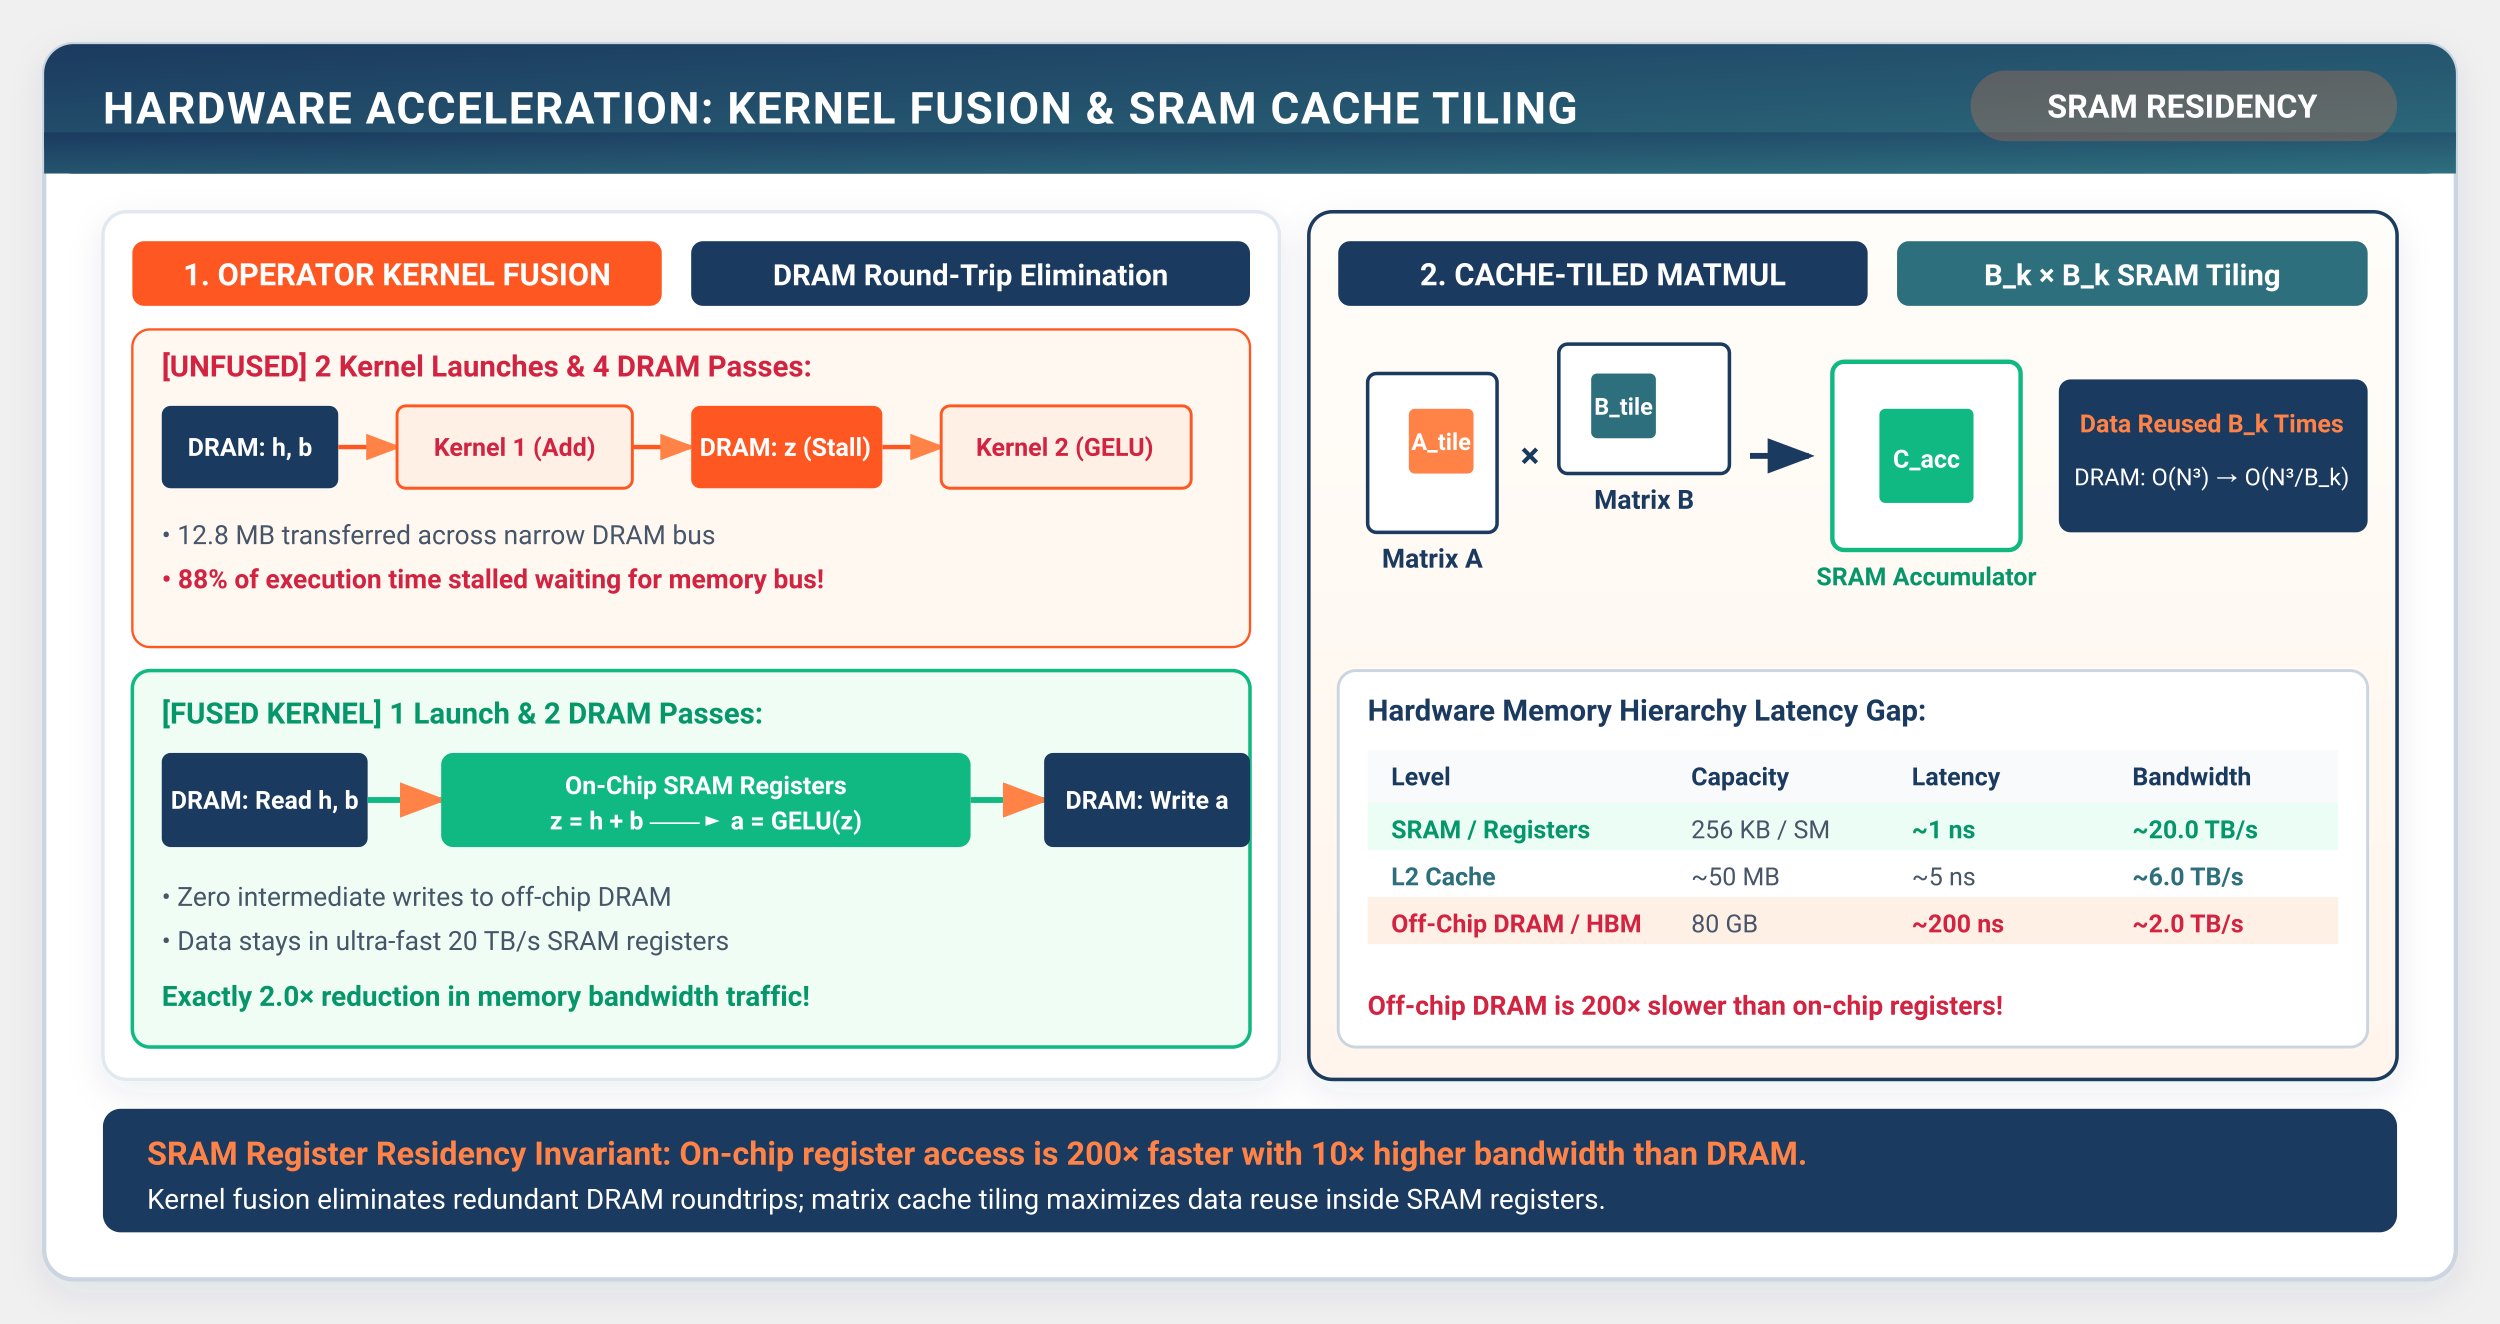
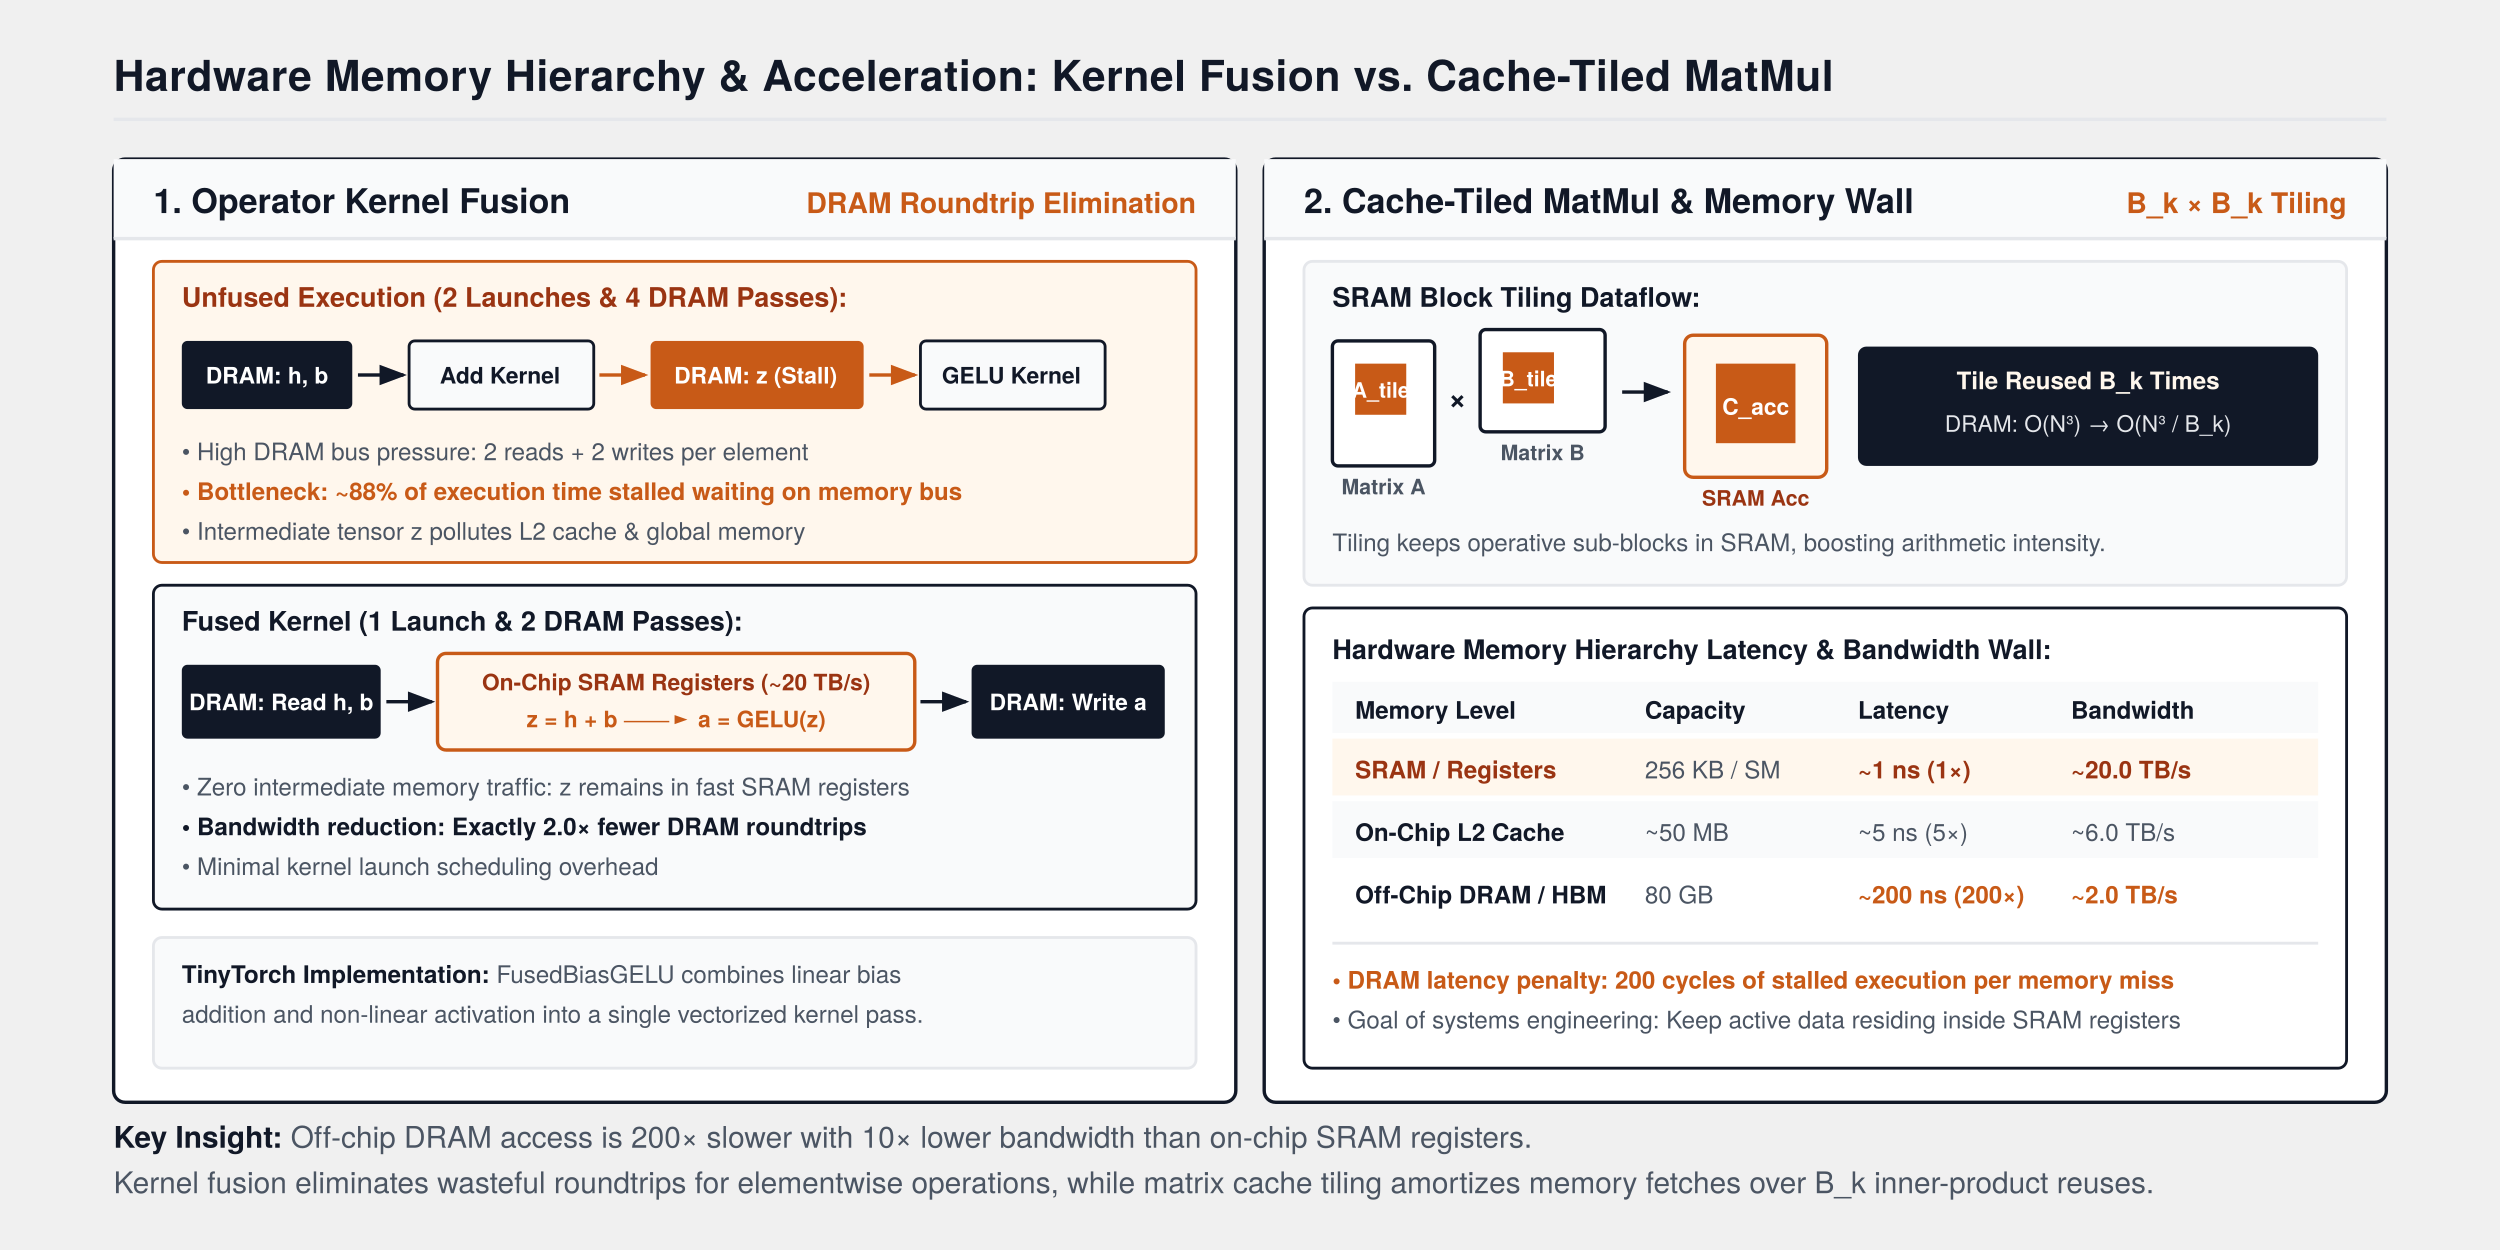
- <svg xmlns="http://www.w3.org/2000/svg" viewBox="0 0 850 450" width="100%" height="100%" style="background:#ffffff; font-family:-apple-system, BlinkMacSystemFont, 'Segoe UI', Roboto, Helvetica, Arial, sans-serif;">
+ <svg xmlns="http://www.w3.org/2000/svg" viewBox="0 0 880 440" width="100%" height="100%" style="background:#FFFFFF; font-family:'TeX Gyre Heros', -apple-system, BlinkMacSystemFont, 'Segoe UI', Helvetica, Arial, sans-serif;">
  <defs>
-     <filter id="cardShadow" x="-10%" y="-10%" width="120%" height="125%" filterUnits="userSpaceOnUse">
-       <feDropShadow dx="0" dy="4" stdDeviation="6" flood-color="#1B3A5F" flood-opacity="0.08" />
-     </filter>
-     <linearGradient id="torchGrad" x1="0%" y1="0%" x2="100%" y2="100%">
-       <stop offset="0%" stop-color="#1B3A5F" />
-       <stop offset="100%" stop-color="#2E6F7E" />
-     </linearGradient>
-     <linearGradient id="warmBgGrad" x1="0%" y1="0%" x2="0%" y2="100%">
-       <stop offset="0%" stop-color="#FFFDF9" />
-       <stop offset="100%" stop-color="#FFF5EC" />
-     </linearGradient>
+     <marker id="axisArrow" markerWidth="8" markerHeight="6" refX="7" refY="3" orient="auto">
+       <polygon points="0 0, 8 3, 0 6" fill="#111827" />
+     </marker>
+     <marker id="arrow" markerWidth="8" markerHeight="6" refX="7" refY="3" orient="auto">
+       <polygon points="0 0, 8 3, 0 6" fill="#111827" />
+     </marker>
    <marker id="arrowOrange" markerWidth="8" markerHeight="6" refX="7" refY="3" orient="auto">
-       <polygon points="0 0, 8 3, 0 6" fill="#FF8246" />
-     </marker>
-     <marker id="arrowNavy" markerWidth="8" markerHeight="6" refX="7" refY="3" orient="auto">
-       <polygon points="0 0, 8 3, 0 6" fill="#1B3A5F" />
+       <polygon points="0 0, 8 3, 0 6" fill="#C85A17" />
    </marker>
  </defs>
-   <rect x="15" y="15" width="820" height="420" rx="10" fill="#FFFFFF" stroke="#CBD5E1" stroke-width="1.5" filter="url(#cardShadow)" />
-   <rect x="15" y="15" width="820" height="44" rx="10" fill="url(#torchGrad)" />
-   <rect x="15" y="45" width="820" height="14" fill="url(#torchGrad)" />
-   <text x="35" y="42" fill="#FFFFFF" font-size="15" font-weight="700" letter-spacing="0.5">HARDWARE ACCELERATION: KERNEL FUSION &amp; SRAM CACHE TILING</text>
-   <rect x="670" y="24" width="145" height="24" rx="12" fill="#FF8246" fill-opacity="0.25" />
-   <text x="742" y="40" fill="#FFFFFF" font-size="11" font-weight="700" text-anchor="middle">SRAM RESIDENCY</text>
-   <rect x="35" y="72" width="400" height="295" rx="8" fill="#FFFFFF" stroke="#E2E8F0" stroke-width="1.2" filter="url(#cardShadow)" />
-   <rect x="45" y="82" width="180" height="22" rx="4" fill="#FF5722" />
-   <text x="135" y="97" fill="#FFFFFF" font-size="10.5" font-weight="700" text-anchor="middle">1. OPERATOR KERNEL FUSION</text>
-   <rect x="235" y="82" width="190" height="22" rx="4" fill="#1B3A5F" />
-   <text x="330" y="97" fill="#FFFFFF" font-size="10" font-weight="600" text-anchor="middle">DRAM Round-Trip Elimination</text>
-   <rect x="45" y="112" width="380" height="108" rx="6" fill="#FFF8F0" stroke="#FF5722" stroke-width="0.8" />
-   <text x="55" y="128" fill="#D22341" font-size="10" font-weight="700">[UNFUSED] 2 Kernel Launches &amp; 4 DRAM Passes:</text>
-   <g transform="translate(55, 138)" font-size="8.5" font-weight="600">
-     <rect x="0" y="0" width="60" height="28" rx="3" fill="#1B3A5F" />
-     <text x="30" y="17" fill="#FFFFFF" text-anchor="middle">DRAM: h, b</text>
-     <path d="M60 14 H80" stroke="#FF5722" stroke-width="1.5" marker-end="url(#arrowOrange)" />
-     <rect x="80" y="0" width="80" height="28" rx="3" fill="#FFF0E6" stroke="#FF5722" />
-     <text x="120" y="17" fill="#D22341" text-anchor="middle">Kernel 1 (Add)</text>
-     <path d="M160 14 H180" stroke="#FF5722" stroke-width="1.5" marker-end="url(#arrowOrange)" />
-     <rect x="180" y="0" width="65" height="28" rx="3" fill="#FF5722" />
-     <text x="212" y="17" fill="#FFFFFF" text-anchor="middle">DRAM: z (Stall)</text>
-     <path d="M245 14 H265" stroke="#FF5722" stroke-width="1.5" marker-end="url(#arrowOrange)" />
-     <rect x="265" y="0" width="85" height="28" rx="3" fill="#FFF0E6" stroke="#FF5722" />
-     <text x="307" y="17" fill="#D22341" text-anchor="middle">Kernel 2 (GELU)</text>
+   <text x="40" y="32" font-size="15" font-weight="700" fill="#111827" letter-spacing="0.2">Hardware Memory Hierarchy &amp; Acceleration: Kernel Fusion vs. Cache-Tiled MatMul</text>
+   <line x1="40" y1="42" x2="840" y2="42" stroke="#E5E7EB" stroke-width="1.2" />
+   <g transform="translate(40, 56)">
+     <rect x="0" y="0" width="395" height="332" rx="4" fill="#FFFFFF" stroke="#111827" stroke-width="1.2" />
+     <rect x="0" y="0" width="395" height="28" fill="#F9FAFB" />
+     <line x1="0" y1="28" x2="395" y2="28" stroke="#E5E7EB" stroke-width="1.2" />
+     <text x="14" y="19" font-size="12" font-weight="700" fill="#111827">1. Operator Kernel Fusion</text>
+     <text x="381" y="19" font-size="10" font-weight="700" fill="#C85A17" text-anchor="end">DRAM Roundtrip Elimination</text>
+     <g transform="translate(14, 36)">
+       <rect x="0" y="0" width="367" height="106" rx="3" fill="#FFF7ED" stroke="#C85A17" stroke-width="1" />
+       <text x="10" y="16" font-size="9.5" font-weight="700" fill="#9A3412">Unfused Execution (2 Launches &amp; 4 DRAM Passes):</text>
+       <g transform="translate(10, 24)">
+         <rect x="0" y="4" width="60" height="24" rx="2" fill="#111827" />
+         <text x="30" y="19" font-size="8" font-weight="700" fill="#FFFFFF" text-anchor="middle">DRAM: h, b</text>
+         <path d="M62 16 H78" stroke="#111827" stroke-width="1.2" marker-end="url(#arrow)" />
+         <rect x="80" y="4" width="65" height="24" rx="2" fill="#F9FAFB" stroke="#111827" stroke-width="1" />
+         <text x="112" y="19" font-size="8" font-weight="700" fill="#111827" text-anchor="middle">Add Kernel</text>
+         <path d="M147 16 H163" stroke="#C85A17" stroke-width="1.2" marker-end="url(#arrowOrange)" />
+         <rect x="165" y="4" width="75" height="24" rx="2" fill="#C85A17" />
+         <text x="202" y="19" font-size="8" font-weight="700" fill="#FFFFFF" text-anchor="middle">DRAM: z (Stall)</text>
+         <path d="M242 16 H258" stroke="#C85A17" stroke-width="1.2" marker-end="url(#arrowOrange)" />
+         <rect x="260" y="4" width="65" height="24" rx="2" fill="#F9FAFB" stroke="#111827" stroke-width="1" />
+         <text x="292" y="19" font-size="8" font-weight="700" fill="#111827" text-anchor="middle">GELU Kernel</text>
+       </g>
+       <text x="10" y="70" font-size="8.5" fill="#4B5563">• High DRAM bus pressure: 2 reads + 2 writes per element</text>
+       <text x="10" y="84" font-size="8.5" font-weight="700" fill="#C85A17">• Bottleneck: ~88% of execution time stalled waiting on memory bus</text>
+       <text x="10" y="98" font-size="8.5" fill="#4B5563">• Intermediate tensor z pollutes L2 cache &amp; global memory</text>
+     </g>
+     <g transform="translate(14, 150)">
+       <rect x="0" y="0" width="367" height="114" rx="3" fill="#F9FAFB" stroke="#111827" stroke-width="1" />
+       <text x="10" y="16" font-size="9.5" font-weight="700" fill="#111827">Fused Kernel (1 Launch &amp; 2 DRAM Passes):</text>
+       <g transform="translate(10, 24)">
+         <rect x="0" y="4" width="70" height="26" rx="2" fill="#111827" />
+         <text x="35" y="20" font-size="8" font-weight="700" fill="#FFFFFF" text-anchor="middle">DRAM: Read h, b</text>
+         <path d="M72 17 H88" stroke="#111827" stroke-width="1.2" marker-end="url(#arrow)" />
+         <rect x="90" y="0" width="168" height="34" rx="3" fill="#FFF7ED" stroke="#C85A17" stroke-width="1.2" />
+         <text x="174" y="13" font-size="8" font-weight="700" fill="#9A3412" text-anchor="middle">On-Chip SRAM Registers (~20 TB/s)</text>
+         <text x="174" y="26" font-size="8" font-weight="700" fill="#C85A17" text-anchor="middle">z = h + b  ──►  a = GELU(z)</text>
+         <path d="M260 17 H276" stroke="#111827" stroke-width="1.2" marker-end="url(#arrow)" />
+         <rect x="278" y="4" width="68" height="26" rx="2" fill="#111827" />
+         <text x="312" y="20" font-size="8" font-weight="700" fill="#FFFFFF" text-anchor="middle">DRAM: Write a</text>
+       </g>
+       <text x="10" y="74" font-size="8.5" fill="#4B5563">• Zero intermediate memory traffic: z remains in fast SRAM registers</text>
+       <text x="10" y="88" font-size="8.5" font-weight="700" fill="#111827">• Bandwidth reduction: Exactly 2.0× fewer DRAM roundtrips</text>
+       <text x="10" y="102" font-size="8.5" fill="#4B5563">• Minimal kernel launch scheduling overhead</text>
+     </g>
+     <g transform="translate(14, 274)">
+       <rect x="0" y="0" width="367" height="46" rx="3" fill="#F9FAFB" stroke="#E5E7EB" stroke-width="1" />
+       <text x="10" y="16" font-size="8.5" font-weight="700" fill="#111827">TinyTorch Implementation: <tspan font-weight="400" fill="#4B5563">FusedBiasGELU combines linear bias</tspan>
+       </text>
+       <text x="10" y="30" font-size="8.5" fill="#4B5563">addition and non-linear activation into a single vectorized kernel pass.</text>
+     </g>
  </g>
-   <text x="55" y="185" fill="#475569" font-size="9">• 12.8 MB transferred across narrow DRAM bus</text>
-   <text x="55" y="200" fill="#D22341" font-size="9" font-weight="700">• 88% of execution time stalled waiting for memory bus!</text>
-   <rect x="45" y="228" width="380" height="128" rx="6" fill="#F0FDF4" stroke="#10B981" stroke-width="1.2" />
-   <text x="55" y="246" fill="#059669" font-size="10" font-weight="700">[FUSED KERNEL] 1 Launch &amp; 2 DRAM Passes:</text>
-   <g transform="translate(55, 256)" font-size="8.5" font-weight="600">
-     <rect x="0" y="0" width="70" height="32" rx="3" fill="#1B3A5F" />
-     <text x="35" y="19" fill="#FFFFFF" text-anchor="middle">DRAM: Read h, b</text>
-     <path d="M70 16 H95" stroke="#10B981" stroke-width="2" marker-end="url(#arrowOrange)" />
-     <rect x="95" y="0" width="180" height="32" rx="4" fill="#10B981" />
-     <text x="185" y="14" fill="#FFFFFF" font-weight="700" text-anchor="middle">On-Chip SRAM Registers</text>
-     <text x="185" y="26" fill="#FFFFFF" text-anchor="middle">z = h + b  ──►  a = GELU(z)</text>
-     <path d="M275 16 H300" stroke="#10B981" stroke-width="2" marker-end="url(#arrowOrange)" />
-     <rect x="300" y="0" width="70" height="32" rx="3" fill="#1B3A5F" />
-     <text x="335" y="19" fill="#FFFFFF" text-anchor="middle">DRAM: Write a</text>
+   <g transform="translate(445, 56)">
+     <rect x="0" y="0" width="395" height="332" rx="4" fill="#FFFFFF" stroke="#111827" stroke-width="1.2" />
+     <rect x="0" y="0" width="395" height="28" fill="#F9FAFB" />
+     <line x1="0" y1="28" x2="395" y2="28" stroke="#E5E7EB" stroke-width="1.2" />
+     <text x="14" y="19" font-size="12" font-weight="700" fill="#111827">2. Cache-Tiled MatMul &amp; Memory Wall</text>
+     <text x="381" y="19" font-size="10" font-weight="700" fill="#C85A17" text-anchor="end">B_k × B_k Tiling</text>
+     <g transform="translate(14, 36)">
+       <rect x="0" y="0" width="367" height="114" rx="3" fill="#F9FAFB" stroke="#E5E7EB" stroke-width="1" />
+       <text x="10" y="16" font-size="9.5" font-weight="700" fill="#111827">SRAM Block Tiling Dataflow:</text>
+       <g transform="translate(10, 24)">
+         <rect x="0" y="4" width="36" height="44" rx="2" fill="#FFFFFF" stroke="#111827" stroke-width="1.2" />
+         <rect x="8" y="12" width="18" height="18" fill="#C85A17" />
+         <text x="17" y="24" font-size="7.5" font-weight="700" fill="#FFFFFF" text-anchor="middle">A_tile</text>
+         <text x="18" y="58" font-size="7.5" font-weight="700" fill="#4B5563" text-anchor="middle">Matrix A</text>
+         <text x="44" y="28" font-size="11" font-weight="700" fill="#111827" text-anchor="middle">×</text>
+         <rect x="52" y="0" width="44" height="36" rx="2" fill="#FFFFFF" stroke="#111827" stroke-width="1.2" />
+         <rect x="60" y="8" width="18" height="18" fill="#C85A17" />
+         <text x="69" y="20" font-size="7.5" font-weight="700" fill="#FFFFFF" text-anchor="middle">B_tile</text>
+         <text x="74" y="46" font-size="7.5" font-weight="700" fill="#4B5563" text-anchor="middle">Matrix B</text>
+         <path d="M102 22 H118" stroke="#111827" stroke-width="1.2" marker-end="url(#arrow)" />
+         <rect x="124" y="2" width="50" height="50" rx="3" fill="#FFF7ED" stroke="#C85A17" stroke-width="1.2" />
+         <rect x="135" y="12" width="28" height="28" fill="#C85A17" />
+         <text x="149" y="30" font-size="8" font-weight="700" fill="#FFFFFF" text-anchor="middle">C_acc</text>
+         <text x="149" y="62" font-size="7.5" font-weight="700" fill="#9A3412" text-anchor="middle">SRAM Acc</text>
+         <rect x="185" y="6" width="162" height="42" rx="3" fill="#111827" />
+         <text x="266" y="21" font-size="8.5" font-weight="700" fill="#FFF7ED" text-anchor="middle">Tile Reused B_k Times</text>
+         <text x="266" y="36" font-size="8" fill="#E5E7EB" text-anchor="middle">DRAM: O(N³) → O(N³ / B_k)</text>
+       </g>
+       <text x="10" y="102" font-size="8.5" fill="#4B5563">Tiling keeps operative sub-blocks in SRAM, boosting arithmetic intensity.</text>
+     </g>
+     <g transform="translate(14, 158)">
+       <rect x="0" y="0" width="367" height="162" rx="3" fill="#FFFFFF" stroke="#111827" stroke-width="1" />
+       <text x="10" y="18" font-size="9.5" font-weight="700" fill="#111827">Hardware Memory Hierarchy Latency &amp; Bandwidth Wall:</text>
+       <g transform="translate(10, 26)">
+         <rect x="0" y="0" width="347" height="18" fill="#F9FAFB" />
+         <text x="8" y="13" font-size="8.5" font-weight="700" fill="#111827">Memory Level</text>
+         <text x="110" y="13" font-size="8.5" font-weight="700" fill="#111827">Capacity</text>
+         <text x="185" y="13" font-size="8.5" font-weight="700" fill="#111827">Latency</text>
+         <text x="260" y="13" font-size="8.5" font-weight="700" fill="#111827">Bandwidth</text>
+         <rect x="0" y="20" width="347" height="20" fill="#FFF7ED" />
+         <text x="8" y="34" font-size="8.5" font-weight="700" fill="#9A3412">SRAM / Registers</text>
+         <text x="110" y="34" font-size="8.5" fill="#4B5563">256 KB / SM</text>
+         <text x="185" y="34" font-size="8.5" font-weight="700" fill="#9A3412">~1 ns (1×)</text>
+         <text x="260" y="34" font-size="8.5" font-weight="700" fill="#9A3412">~20.0 TB/s</text>
+         <rect x="0" y="42" width="347" height="20" fill="#F9FAFB" />
+         <text x="8" y="56" font-size="8.5" font-weight="700" fill="#111827">On-Chip L2 Cache</text>
+         <text x="110" y="56" font-size="8.5" fill="#4B5563">~50 MB</text>
+         <text x="185" y="56" font-size="8.5" fill="#4B5563">~5 ns (5×)</text>
+         <text x="260" y="56" font-size="8.5" fill="#4B5563">~6.0 TB/s</text>
+         <rect x="0" y="64" width="347" height="20" fill="#FFFFFF" />
+         <text x="8" y="78" font-size="8.5" font-weight="700" fill="#111827">Off-Chip DRAM / HBM</text>
+         <text x="110" y="78" font-size="8.5" fill="#4B5563">80 GB</text>
+         <text x="185" y="78" font-size="8.5" font-weight="700" fill="#C85A17">~200 ns (200×)</text>
+         <text x="260" y="78" font-size="8.5" font-weight="700" fill="#C85A17">~2.0 TB/s</text>
+       </g>
+       <line x1="10" y1="118" x2="357" y2="118" stroke="#E5E7EB" stroke-width="1" />
+       <text x="10" y="134" font-size="8.5" font-weight="700" fill="#C85A17">• DRAM latency penalty: 200 cycles of stalled execution per memory miss</text>
+       <text x="10" y="148" font-size="8.5" fill="#4B5563">• Goal of systems engineering: Keep active data residing inside SRAM registers</text>
+     </g>
  </g>
-   <text x="55" y="308" fill="#475569" font-size="9">• Zero intermediate writes to off-chip DRAM</text>
-   <text x="55" y="323" fill="#475569" font-size="9">• Data stays in ultra-fast 20 TB/s SRAM registers</text>
-   <text x="55" y="342" fill="#059669" font-size="9.5" font-weight="700">Exactly 2.0× reduction in memory bandwidth traffic!</text>
-   <rect x="445" y="72" width="370" height="295" rx="8" fill="url(#warmBgGrad)" stroke="#1B3A5F" stroke-width="1.2" filter="url(#cardShadow)" />
-   <rect x="455" y="82" width="180" height="22" rx="4" fill="#1B3A5F" />
-   <text x="545" y="97" fill="#FFFFFF" font-size="10.5" font-weight="700" text-anchor="middle">2. CACHE-TILED MATMUL</text>
-   <rect x="645" y="82" width="160" height="22" rx="4" fill="#2E6F7E" />
-   <text x="725" y="97" fill="#FFFFFF" font-size="10" font-weight="600" text-anchor="middle">B_k × B_k SRAM Tiling</text>
-   <g transform="translate(465, 115)">
-     <rect x="0" y="12" width="44" height="54" rx="3" fill="#FFFFFF" stroke="#1B3A5F" stroke-width="1.2" />
-     <rect x="14" y="24" width="22" height="22" rx="2" fill="#FF8246" />
-     <text x="25" y="38" fill="#FFFFFF" font-size="8" font-weight="700" text-anchor="middle">A_tile</text>
-     <text x="22" y="78" fill="#1B3A5F" font-size="9" font-weight="700" text-anchor="middle">Matrix A</text>
-     <text x="52" y="44" fill="#1B3A5F" font-size="12" font-weight="700">×</text>
-     <rect x="65" y="2" width="58" height="44" rx="3" fill="#FFFFFF" stroke="#1B3A5F" stroke-width="1.2" />
-     <rect x="76" y="12" width="22" height="22" rx="2" fill="#2E6F7E" />
-     <text x="87" y="26" fill="#FFFFFF" font-size="8" font-weight="700" text-anchor="middle">B_tile</text>
-     <text x="94" y="58" fill="#1B3A5F" font-size="9" font-weight="700" text-anchor="middle">Matrix B</text>
-     <path d="M130 40 H150" stroke="#1B3A5F" stroke-width="2" marker-end="url(#arrowNavy)" />
-     <rect x="158" y="8" width="64" height="64" rx="4" fill="#FFFFFF" stroke="#10B981" stroke-width="1.5" />
-     <rect x="174" y="24" width="32" height="32" rx="2" fill="#10B981" />
-     <text x="190" y="44" fill="#FFFFFF" font-size="8.5" font-weight="700" text-anchor="middle">C_acc</text>
-     <text x="190" y="84" fill="#059669" font-size="8.5" font-weight="700" text-anchor="middle">SRAM Accumulator</text>
-     <rect x="235" y="14" width="105" height="52" rx="4" fill="#1B3A5F" />
-     <text x="287" y="32" fill="#FF8246" font-size="8.5" font-weight="700" text-anchor="middle">Data Reused B_k Times</text>
-     <text x="287" y="50" fill="#FFFFFF" font-size="8" text-anchor="middle">DRAM: O(N³) → O(N³/B_k)</text>
+   <g transform="translate(40, 404)">
+     <text x="0" y="0" font-size="10.5" fill="#4B5563">
+       <tspan font-weight="700" fill="#111827">Key Insight:</tspan> Off-chip DRAM access is 200× slower with 10× lower bandwidth than on-chip SRAM registers.
+       <tspan x="0" dy="16">Kernel fusion eliminates wasteful roundtrips for elementwise operations, while matrix cache tiling amortizes memory fetches over B_k inner-product reuses.</tspan>
+     </text>
  </g>
-   <rect x="455" y="228" width="350" height="128" rx="6" fill="#FFFFFF" stroke="#CBD5E1" />
-   <text x="465" y="245" fill="#1B3A5F" font-size="10" font-weight="700">Hardware Memory Hierarchy Latency Gap:</text>
-   <g transform="translate(465, 255)" font-size="8.5">
-     <rect x="0" y="0" width="330" height="18" fill="#F8FAFC" />
-     <text x="8" y="12" fill="#1B3A5F" font-weight="700">Level</text>
-     <text x="110" y="12" fill="#1B3A5F" font-weight="700">Capacity</text>
-     <text x="185" y="12" fill="#1B3A5F" font-weight="700">Latency</text>
-     <text x="260" y="12" fill="#1B3A5F" font-weight="700">Bandwidth</text>
-     <rect x="0" y="18" width="330" height="16" fill="#ECFDF5" />
-     <text x="8" y="30" fill="#059669" font-weight="700">SRAM / Registers</text>
-     <text x="110" y="30" fill="#475569">256 KB / SM</text>
-     <text x="185" y="30" fill="#059669" font-weight="700">~1 ns</text>
-     <text x="260" y="30" fill="#059669" font-weight="700">~20.0 TB/s</text>
-     <rect x="0" y="34" width="330" height="16" fill="#FFFFFF" />
-     <text x="8" y="46" fill="#2E6F7E" font-weight="600">L2 Cache</text>
-     <text x="110" y="46" fill="#475569">~50 MB</text>
-     <text x="185" y="46" fill="#475569">~5 ns</text>
-     <text x="260" y="46" fill="#2E6F7E" font-weight="600">~6.0 TB/s</text>
-     <rect x="0" y="50" width="330" height="16" fill="#FFF0E6" />
-     <text x="8" y="62" fill="#D22341" font-weight="700">Off-Chip DRAM / HBM</text>
-     <text x="110" y="62" fill="#475569">80 GB</text>
-     <text x="185" y="62" fill="#D22341" font-weight="700">~200 ns</text>
-     <text x="260" y="62" fill="#D22341" font-weight="700">~2.0 TB/s</text>
-   </g>
-   <text x="465" y="345" fill="#D22341" font-size="9" font-weight="700">Off-chip DRAM is 200× slower than on-chip registers!</text>
-   <rect x="35" y="377" width="780" height="42" rx="6" fill="#1B3A5F" />
-   <text x="50" y="396" fill="#FF8246" font-size="11" font-weight="700">SRAM Register Residency Invariant: On-chip register access is 200× faster with 10× higher bandwidth than DRAM.</text>
-   <text x="50" y="411" fill="#FFFFFF" font-size="9.5">Kernel fusion eliminates redundant DRAM roundtrips; matrix cache tiling maximizes data reuse inside SRAM registers.</text>
</svg>
